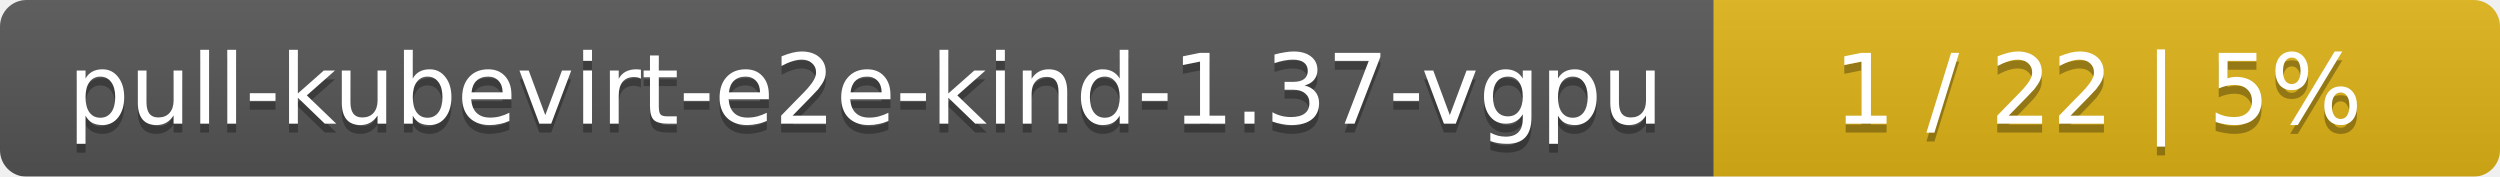
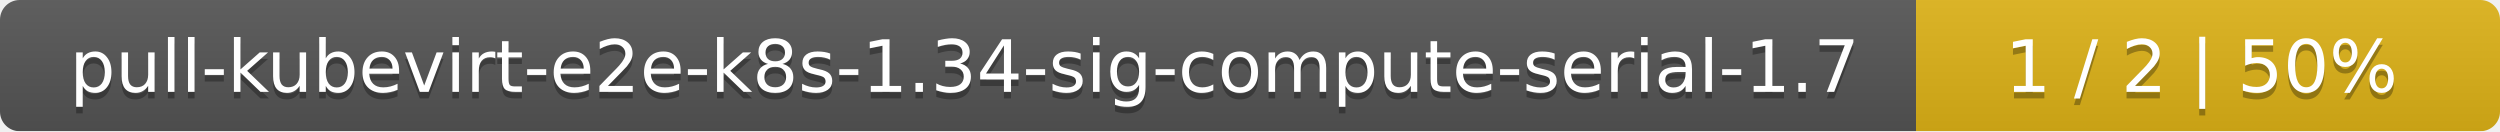
- <svg xmlns="http://www.w3.org/2000/svg" width="283" height="20">
+ <svg xmlns="http://www.w3.org/2000/svg" width="381" height="20">
  <linearGradient id="smooth" x2="0" y2="100%">
    <stop offset="0" stop-color="#bbb" stop-opacity=".1" />
    <stop offset="1" stop-opacity=".1" />
  </linearGradient>
  <mask id="round">
-     <rect width="283" height="20" rx="3" fill="#fff" />
+     <rect width="381" height="20" rx="3" fill="#fff" />
  </mask>
  <g mask="url(#round)">
-     <rect width="194" height="20" fill="#555" />
-     <rect x="194" width="89" height="20" fill="#dfb317" />
-     <rect width="283" height="20" fill="url(#smooth)" />
+     <rect width="292" height="20" fill="#555" />
+     <rect x="292" width="89" height="20" fill="#dfb317" />
+     <rect width="381" height="20" fill="url(#smooth)" />
  </g>
  <g fill="#fff" text-anchor="middle" font-family="DejaVu Sans,Verdana,Geneva,sans-serif" font-size="11">
-     <text x="98" y="15" fill="#010101" fill-opacity=".3">pull-kubevirt-e2e-kind-1.37-vgpu</text>
-     <text x="98" y="14">pull-kubevirt-e2e-kind-1.37-vgpu</text>
-     <text x="237.5" y="15" fill="#010101" fill-opacity=".3">1 / 22    |    5%</text>
-     <text x="237.5" y="14">1 / 22    |    5%</text>
+     <text x="147" y="15" fill="#010101" fill-opacity=".3">pull-kubevirt-e2e-k8s-1.34-sig-compute-serial-1.7</text>
+     <text x="147" y="14">pull-kubevirt-e2e-k8s-1.34-sig-compute-serial-1.7</text>
+     <text x="335.5" y="15" fill="#010101" fill-opacity=".3">1 / 2    |    50%</text>
+     <text x="335.5" y="14">1 / 2    |    50%</text>
  </g>
</svg>
